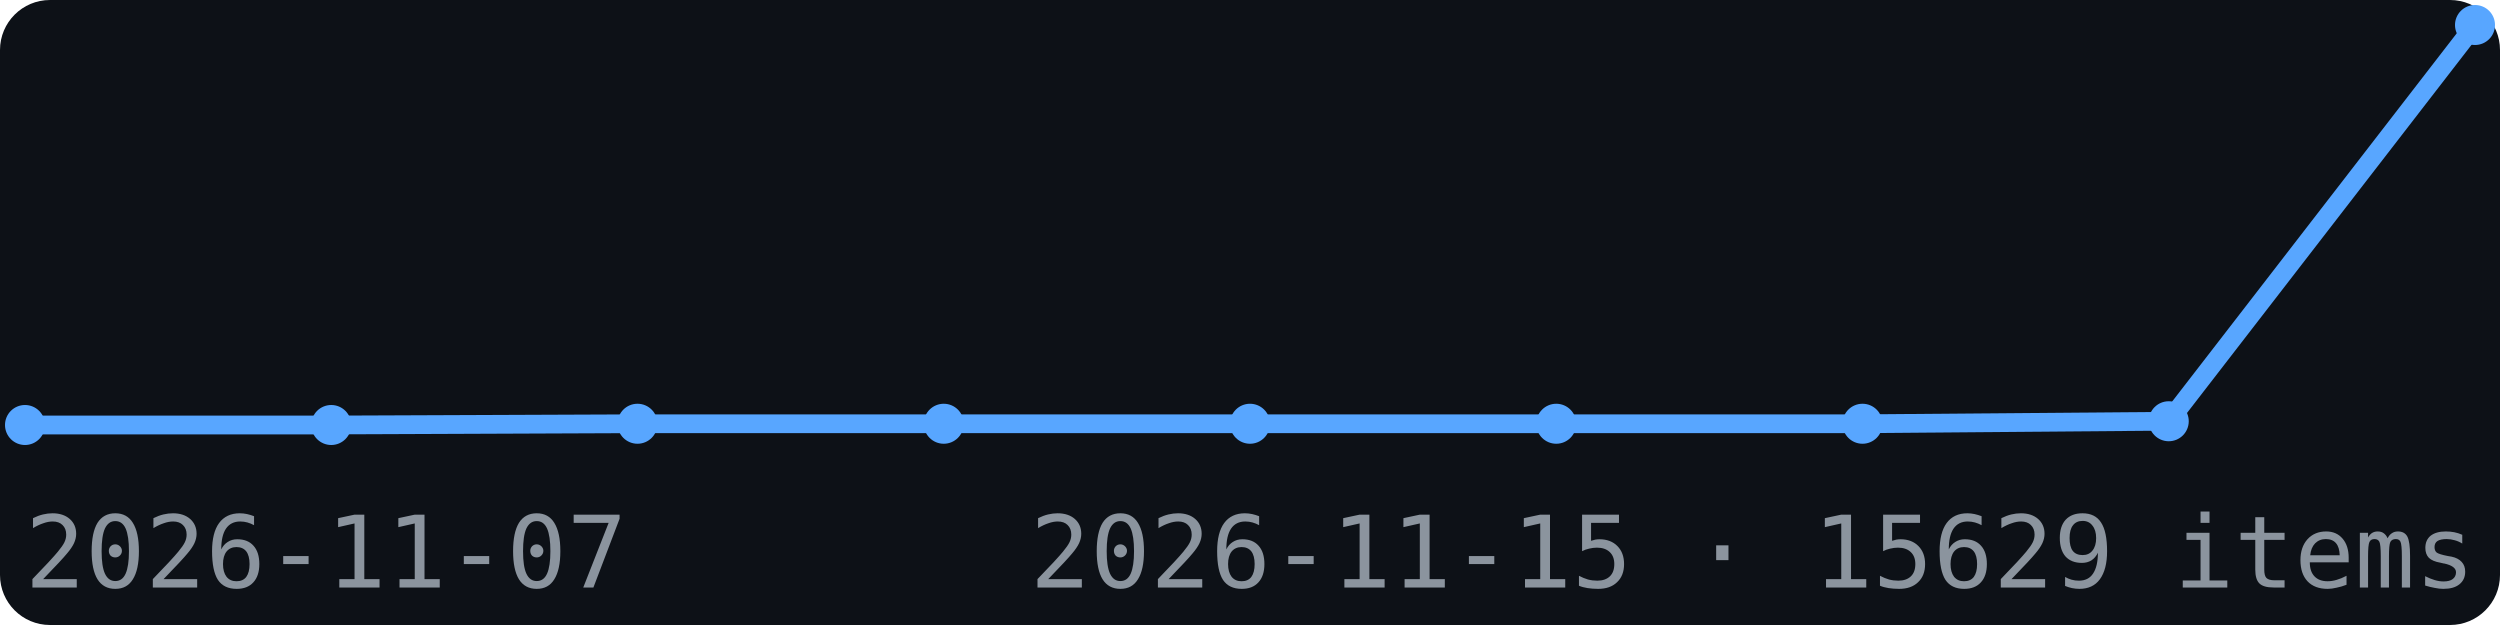
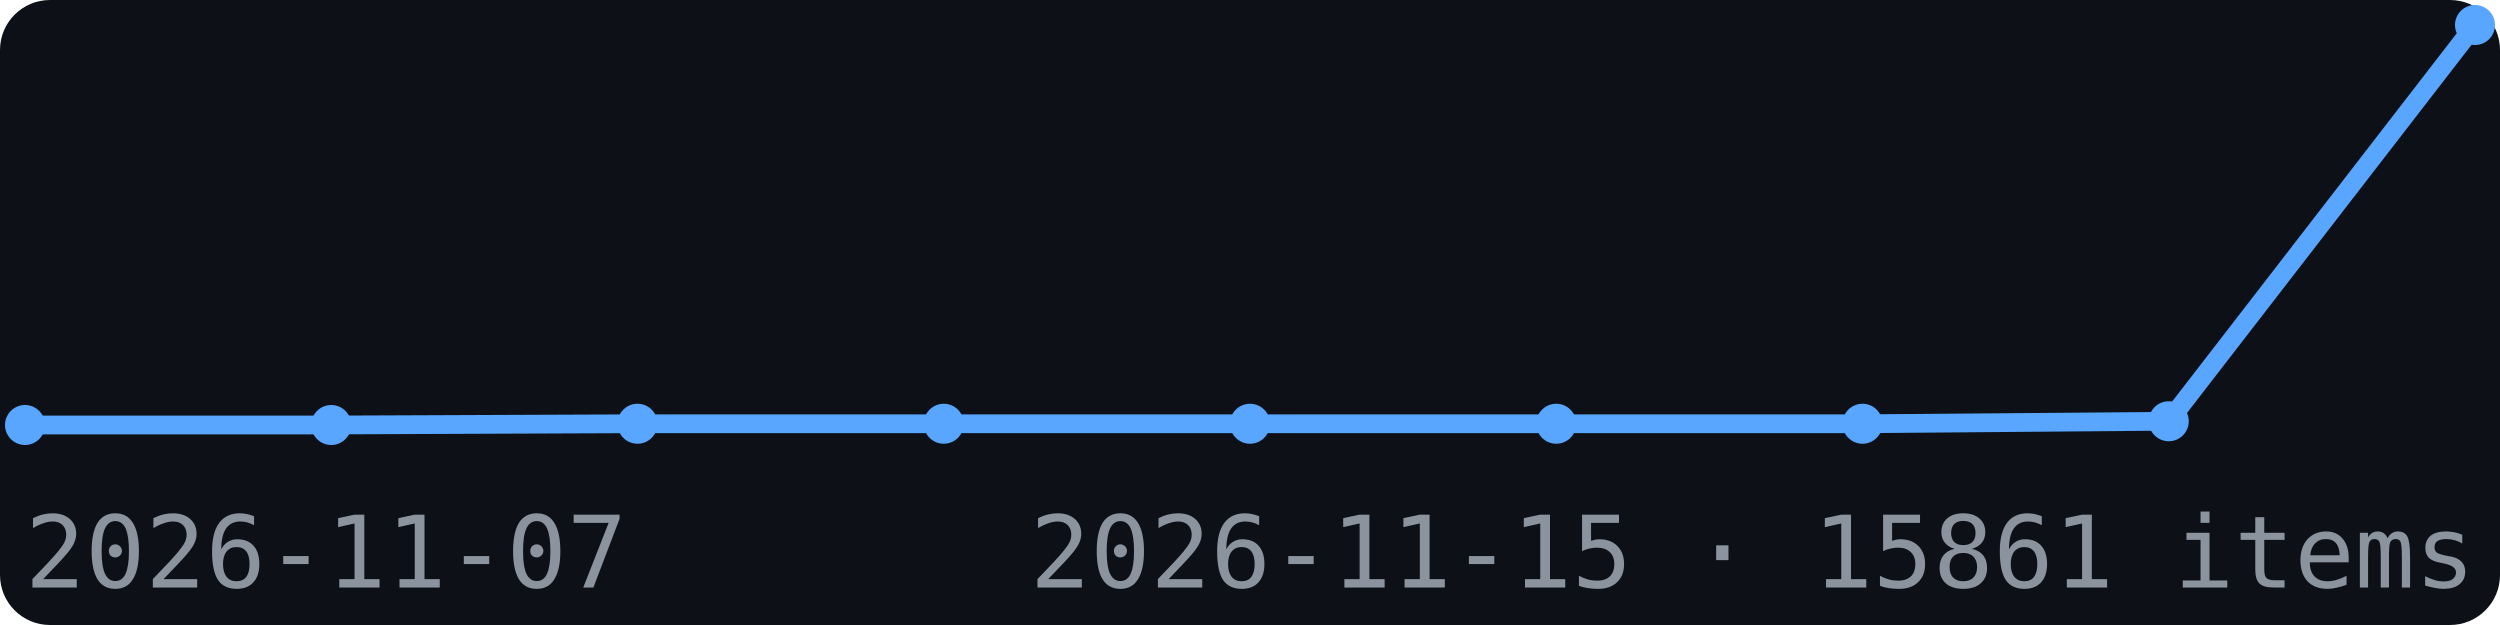
<svg xmlns="http://www.w3.org/2000/svg" width="200" height="50" viewBox="0 0 200 50" font-family="monospace">
  <rect width="200" height="50" fill="#0d1117" rx="4" />
  <polyline points="2.0,34.0 26.5,34.0 51.0,33.9 75.5,33.9 100.0,33.9 124.5,33.9 149.0,33.9 173.5,33.7 198.0,2.0" fill="none" stroke="#58a6ff" stroke-width="1.5" />
  <circle cx="2.0" cy="34.0" r="1.6" fill="#58a6ff" />
  <circle cx="26.5" cy="34.0" r="1.6" fill="#58a6ff" />
  <circle cx="51.0" cy="33.9" r="1.6" fill="#58a6ff" />
  <circle cx="75.5" cy="33.9" r="1.6" fill="#58a6ff" />
  <circle cx="100.0" cy="33.9" r="1.6" fill="#58a6ff" />
  <circle cx="124.5" cy="33.9" r="1.6" fill="#58a6ff" />
  <circle cx="149.0" cy="33.9" r="1.6" fill="#58a6ff" />
  <circle cx="173.5" cy="33.7" r="1.6" fill="#58a6ff" />
  <circle cx="198.0" cy="2.0" r="1.6" fill="#58a6ff" />
  <text x="2" y="47" font-size="8" fill="#8b949e">2026-11-07</text>
-   <text x="198" y="47" font-size="8" fill="#8b949e" text-anchor="end">2026-11-15 · 15629 items</text>
+   <text x="198" y="47" font-size="8" fill="#8b949e" text-anchor="end">2026-11-15 · 15861 items</text>
</svg>
